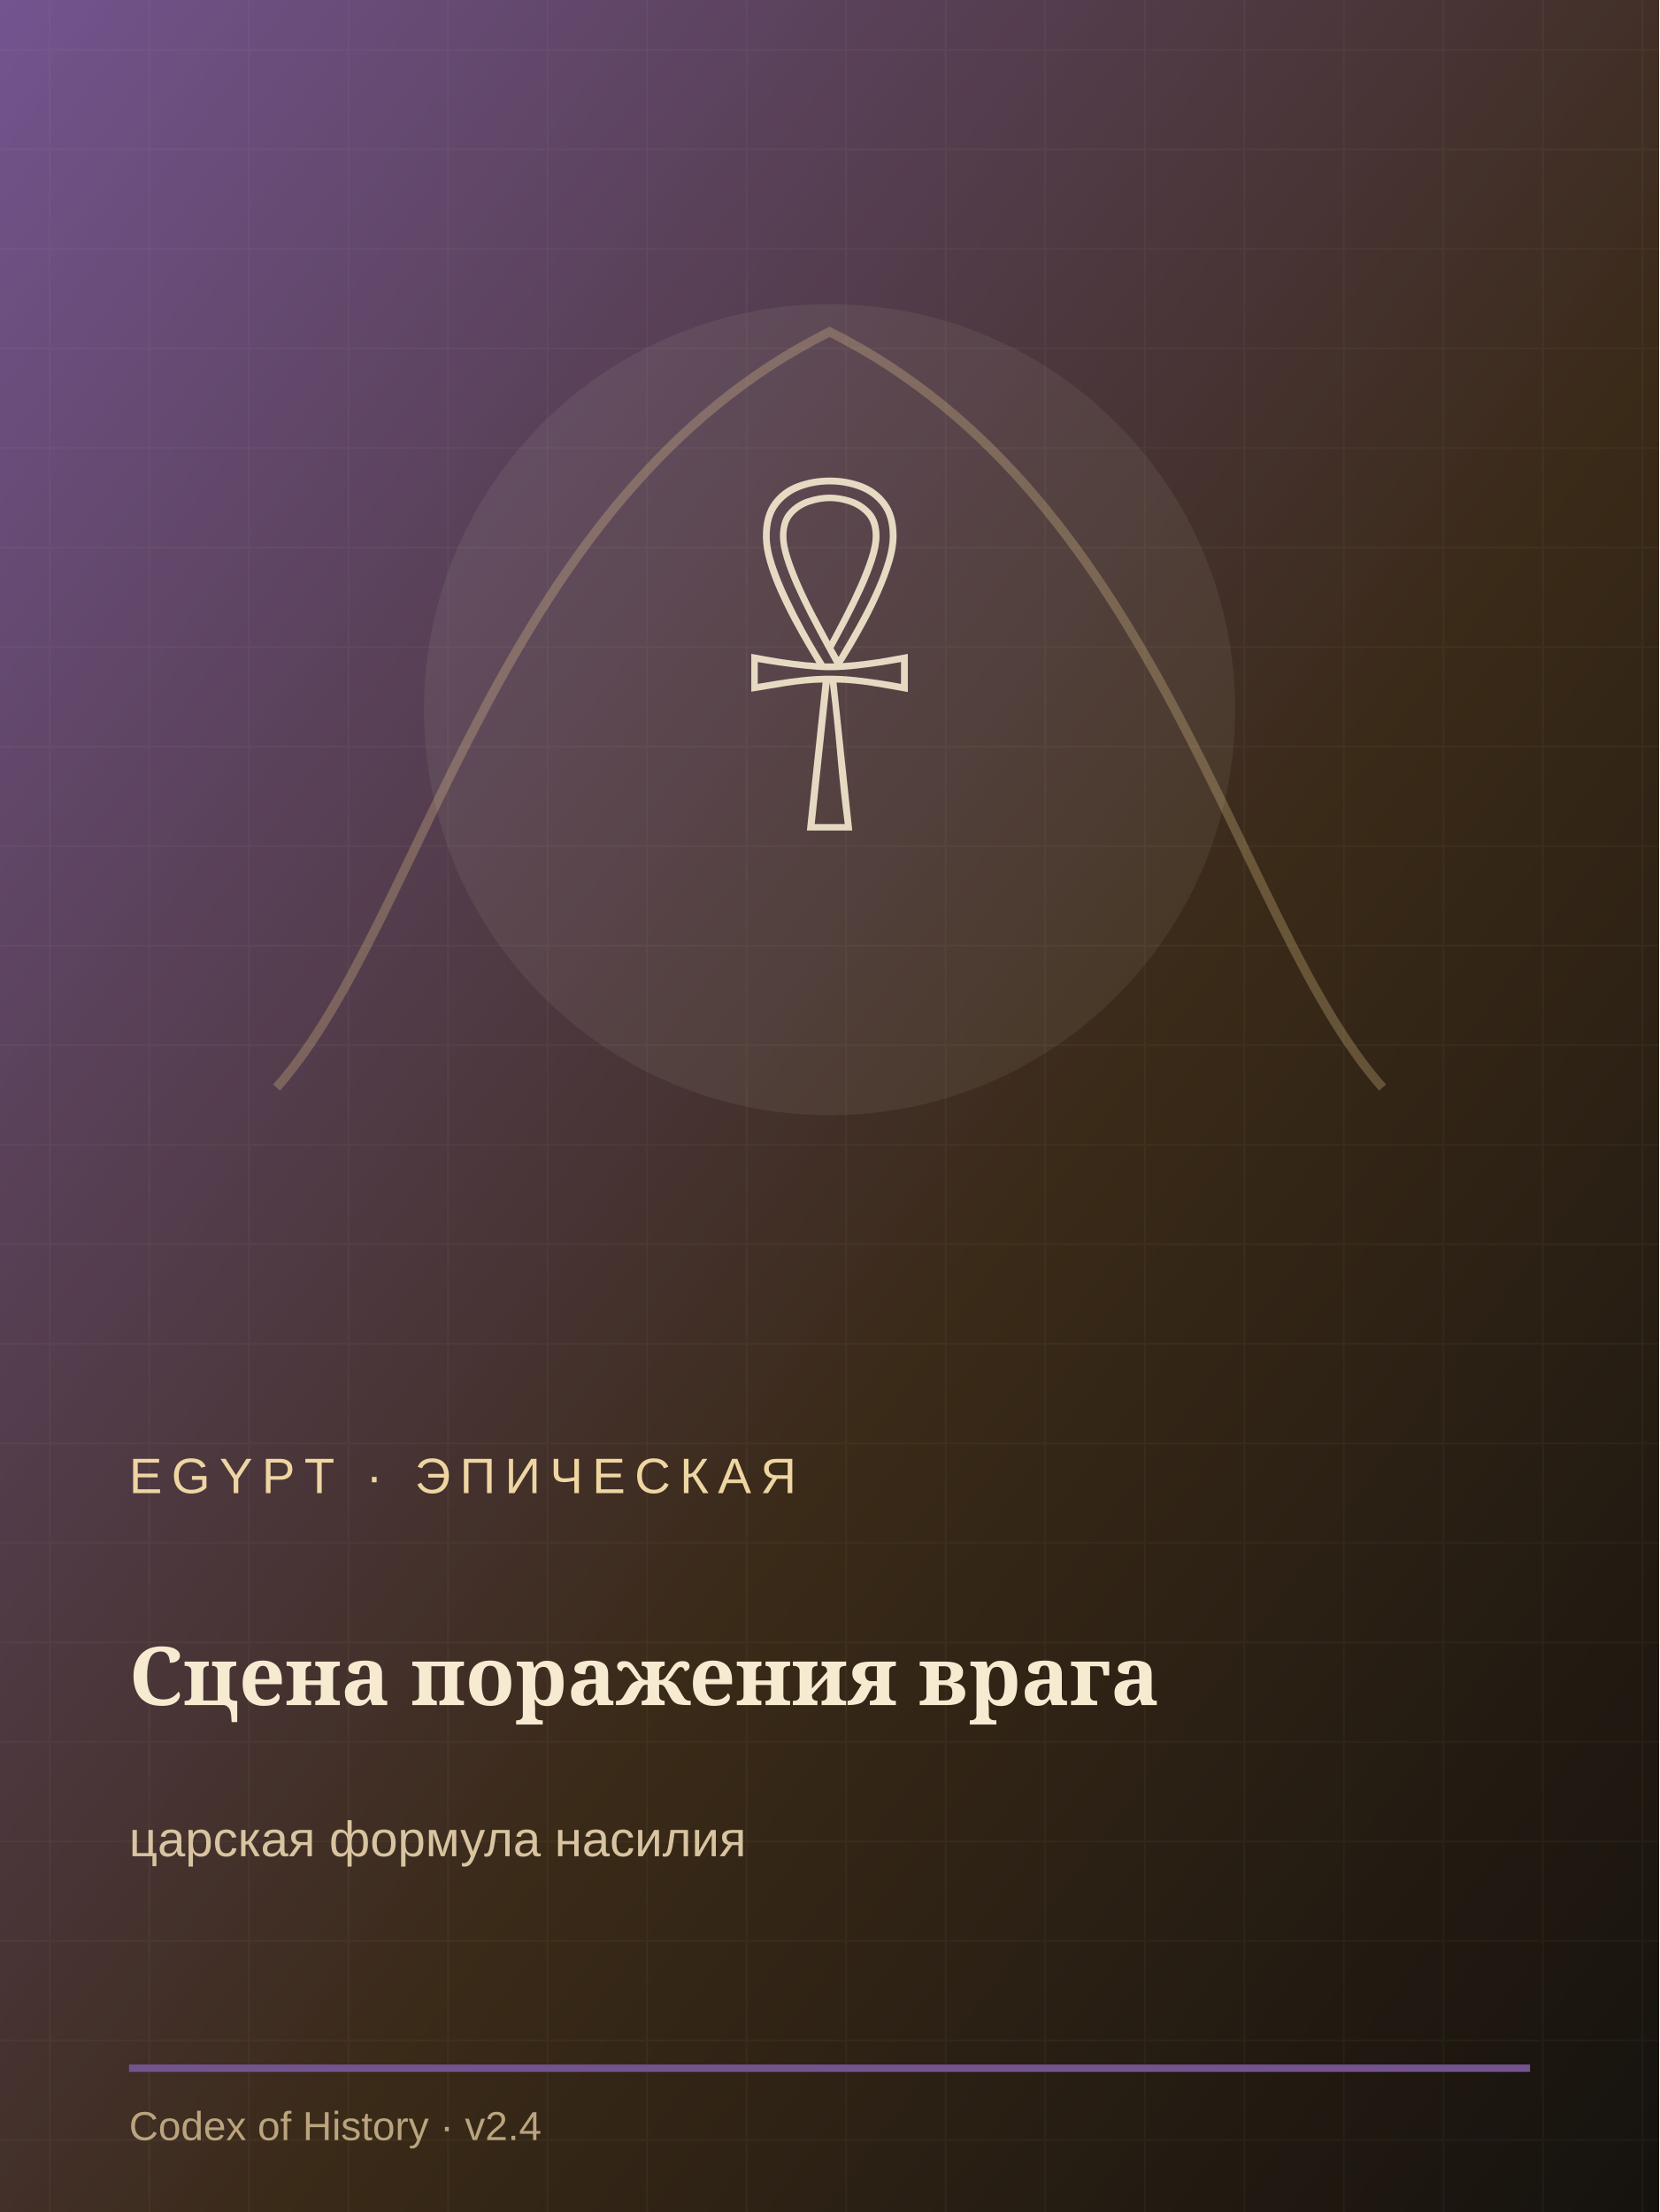
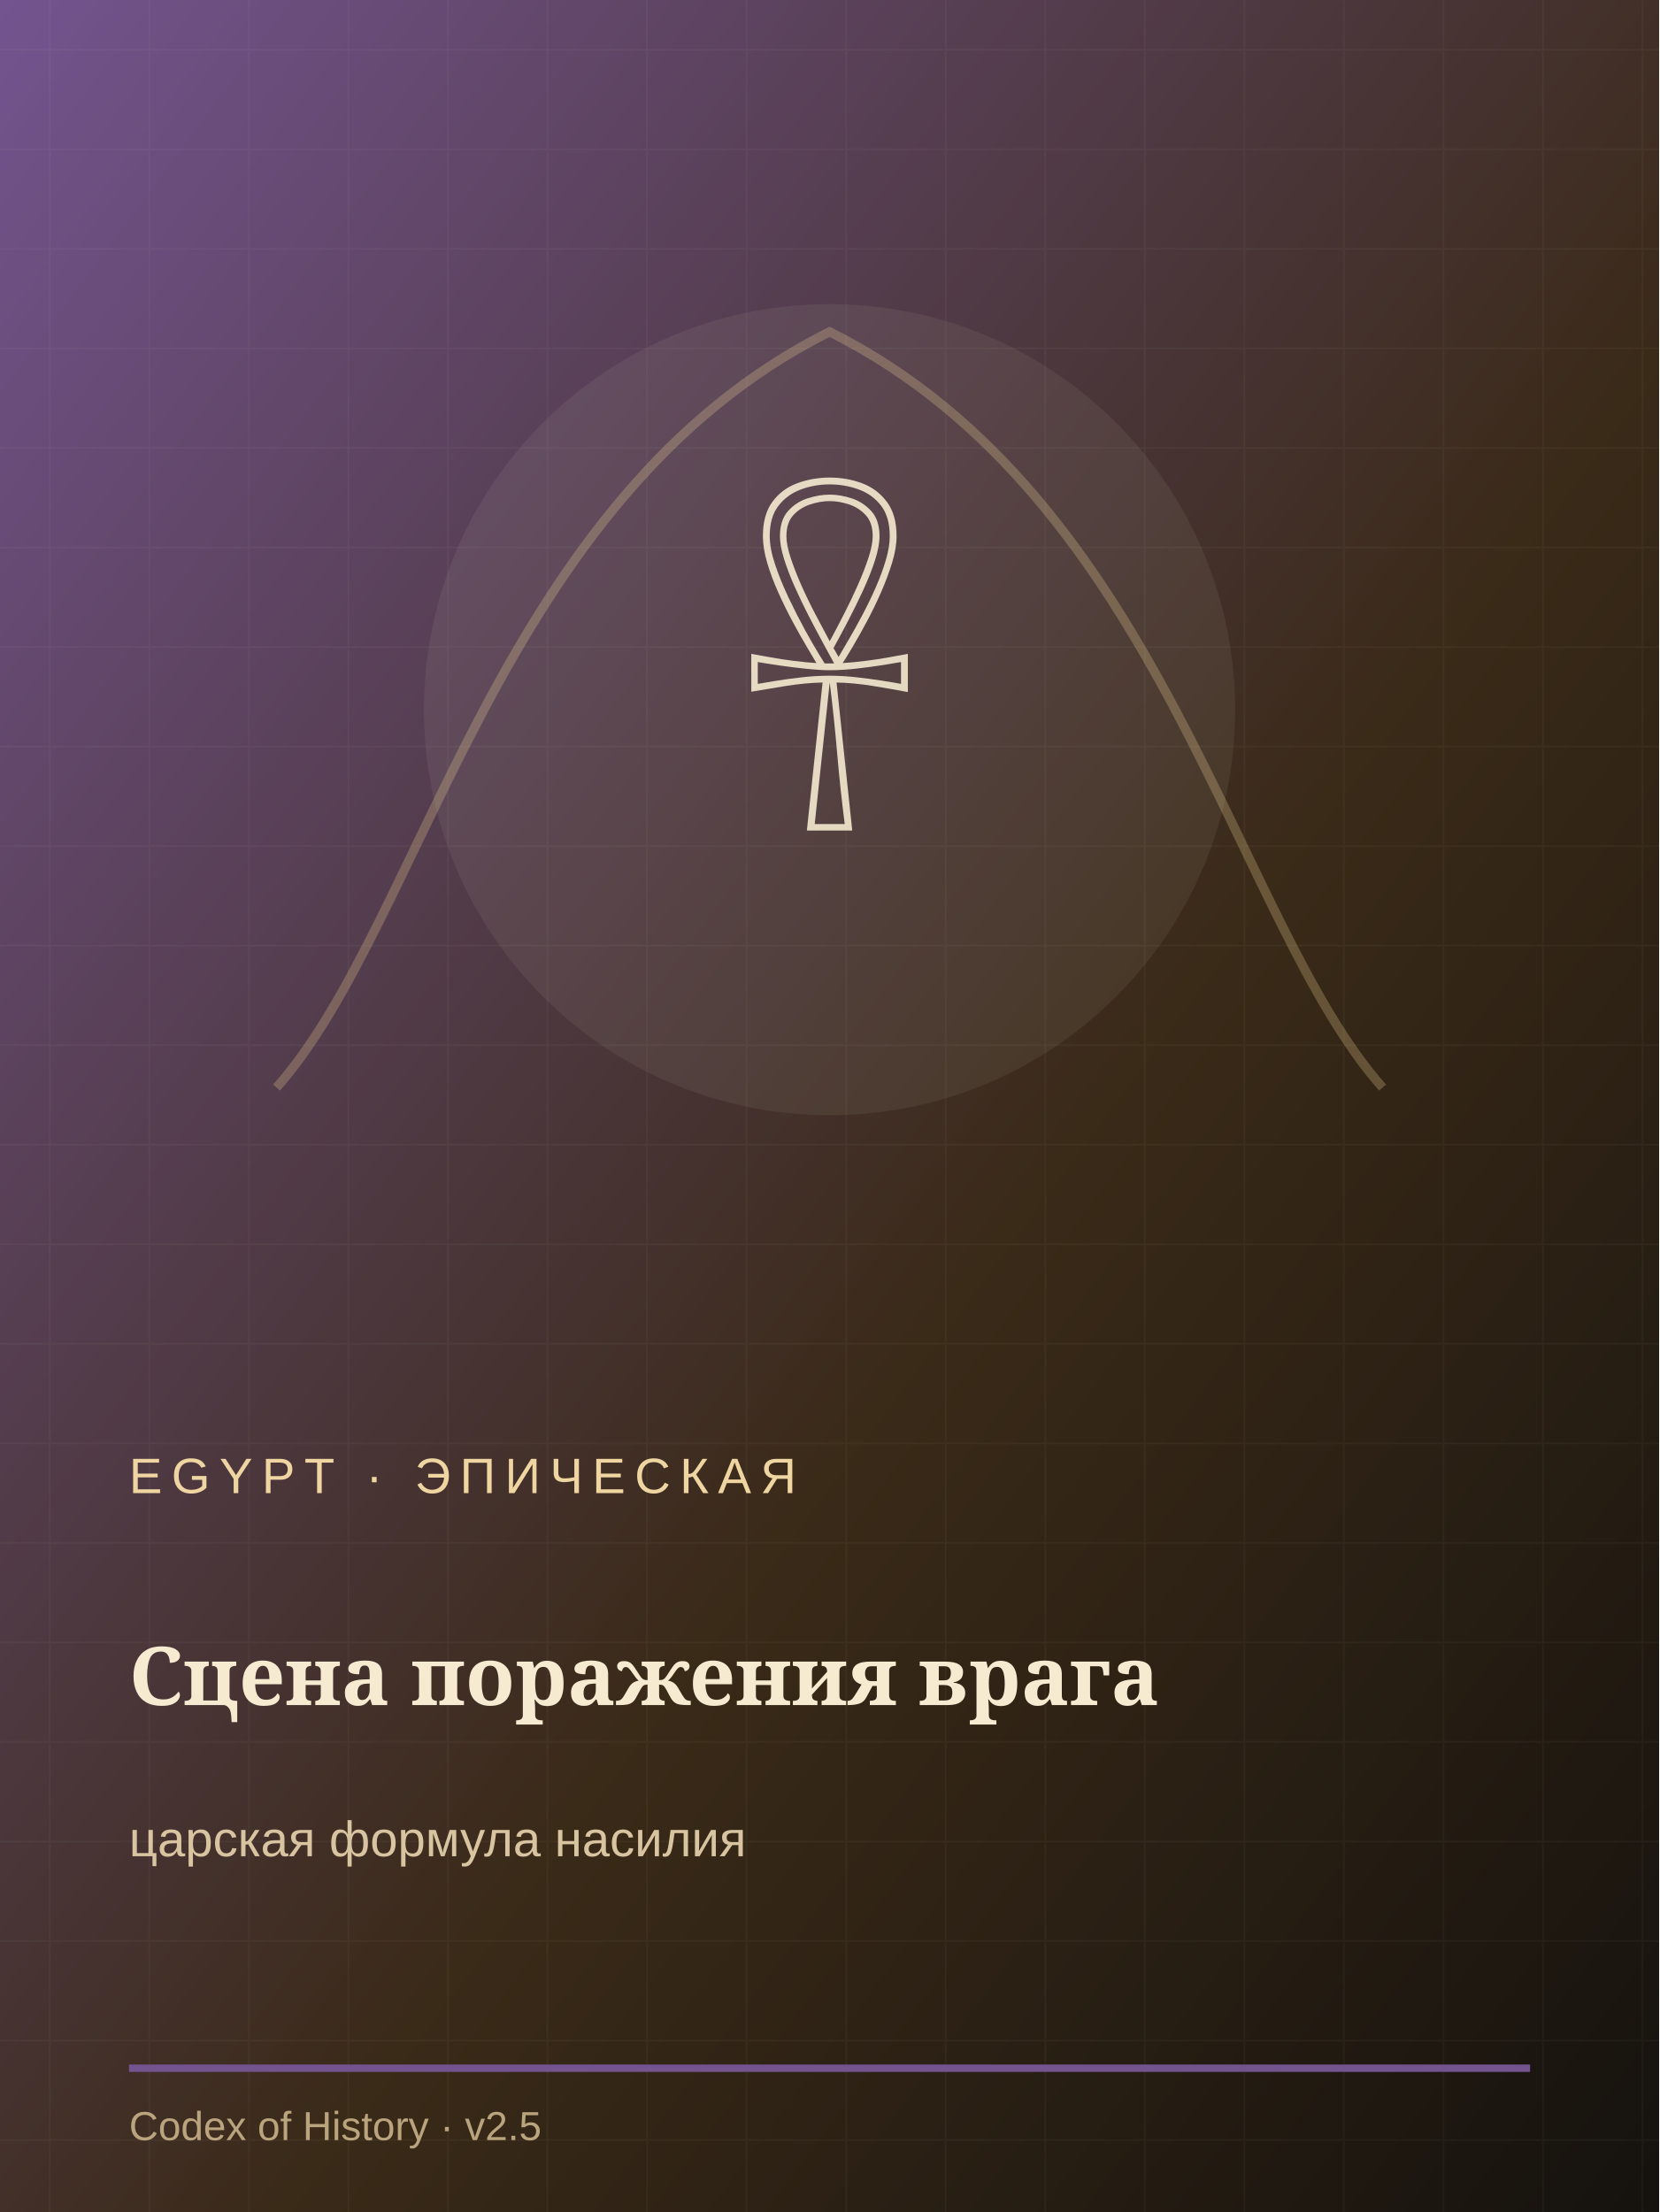
<svg xmlns="http://www.w3.org/2000/svg" width="900" height="1200" viewBox="0 0 900 1200">
  <defs>
    <linearGradient id="g" x1="0" y1="0" x2="1" y2="1">
      <stop stop-color="#74548f" />
      <stop offset=".58" stop-color="#3a2a18" />
      <stop offset="1" stop-color="#15120e" />
    </linearGradient>
    <pattern id="p" width="54" height="54" patternUnits="userSpaceOnUse">
      <path d="M0 27h54M27 0v54" stroke="#f6ead0" stroke-opacity=".035" />
    </pattern>
  </defs>
  <rect width="900" height="1200" fill="url(#g)" />
  <rect width="900" height="1200" fill="url(#p)" />
  <path d="M150 590 C230 500 270 270 450 180 C630 270 670 500 750 590" fill="none" stroke="#e7c98d" stroke-width="5" opacity=".28" />
  <circle cx="450" cy="385" r="220" fill="#f6ead0" opacity=".07" />
  <text x="450" y="445" text-anchor="middle" font-size="185" fill="#f6ead0" opacity=".9" font-family="Georgia">𓋹</text>
  <text x="70" y="810" font-size="27" letter-spacing="5" fill="#efd5a1" font-family="Arial">EGYPT · ЭПИЧЕСКАЯ</text>
  <text x="70" y="925" font-size="44" fill="#f6ead0" font-weight="700" font-family="Georgia">Сцена поражения врага</text>
  <text x="70" y="1007" font-size="27" fill="#d8c4a0" font-family="Arial">царская формула насилия</text>
  <path d="M70 1122h760" stroke="#74548f" stroke-width="4" />
-   <text x="70" y="1161" font-size="22" fill="#baa47e" font-family="Arial">Codex of History · v2.4</text>
+   <text x="70" y="1161" font-size="22" fill="#baa47e" font-family="Arial">Codex of History · v2.5</text>
</svg>
